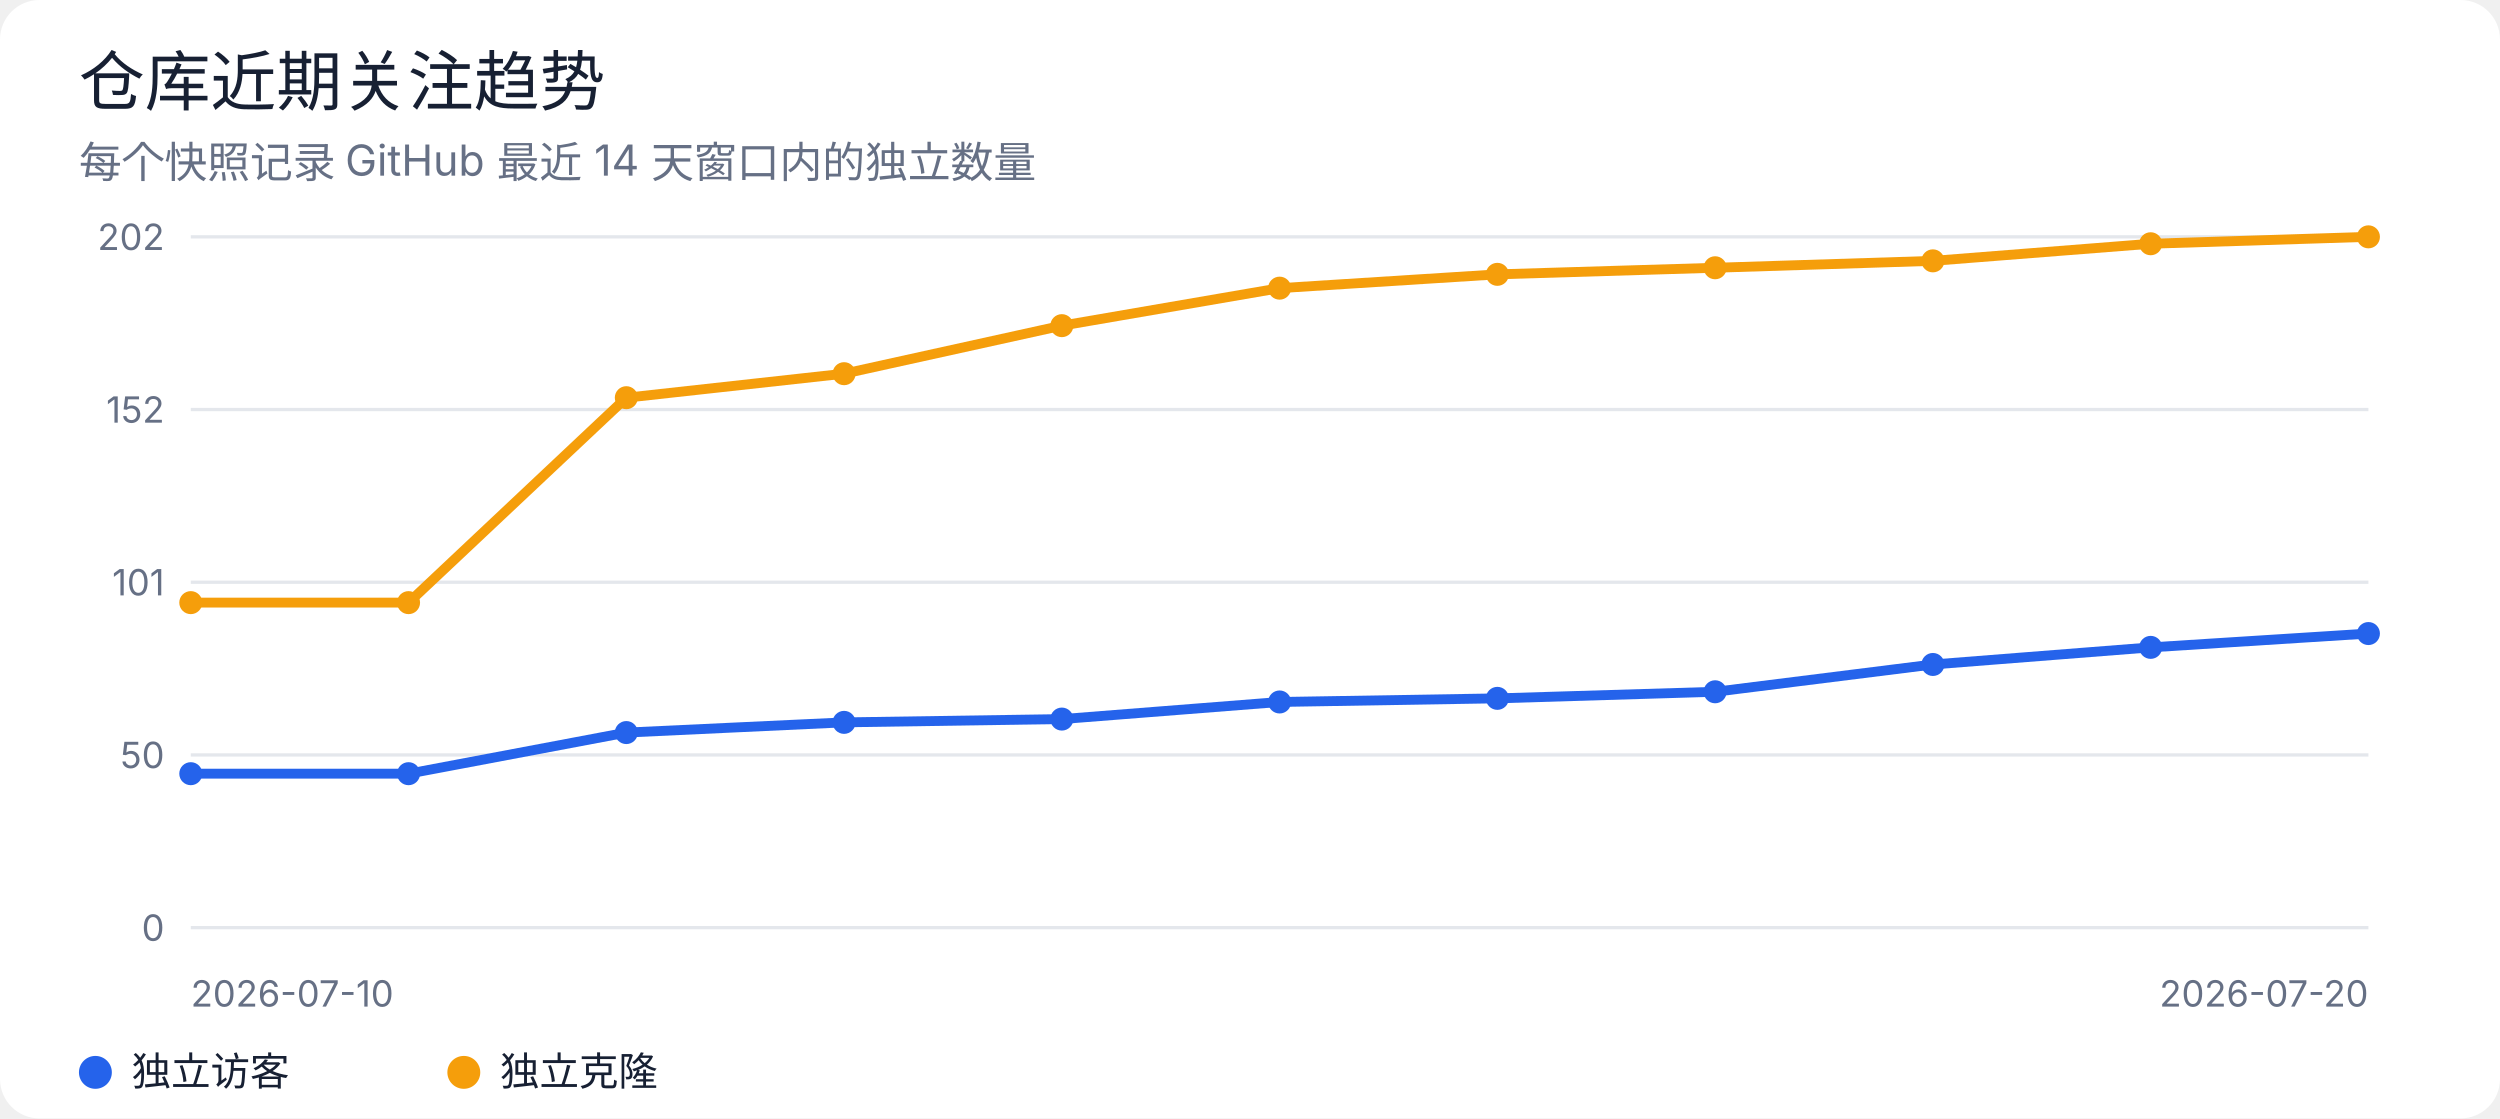
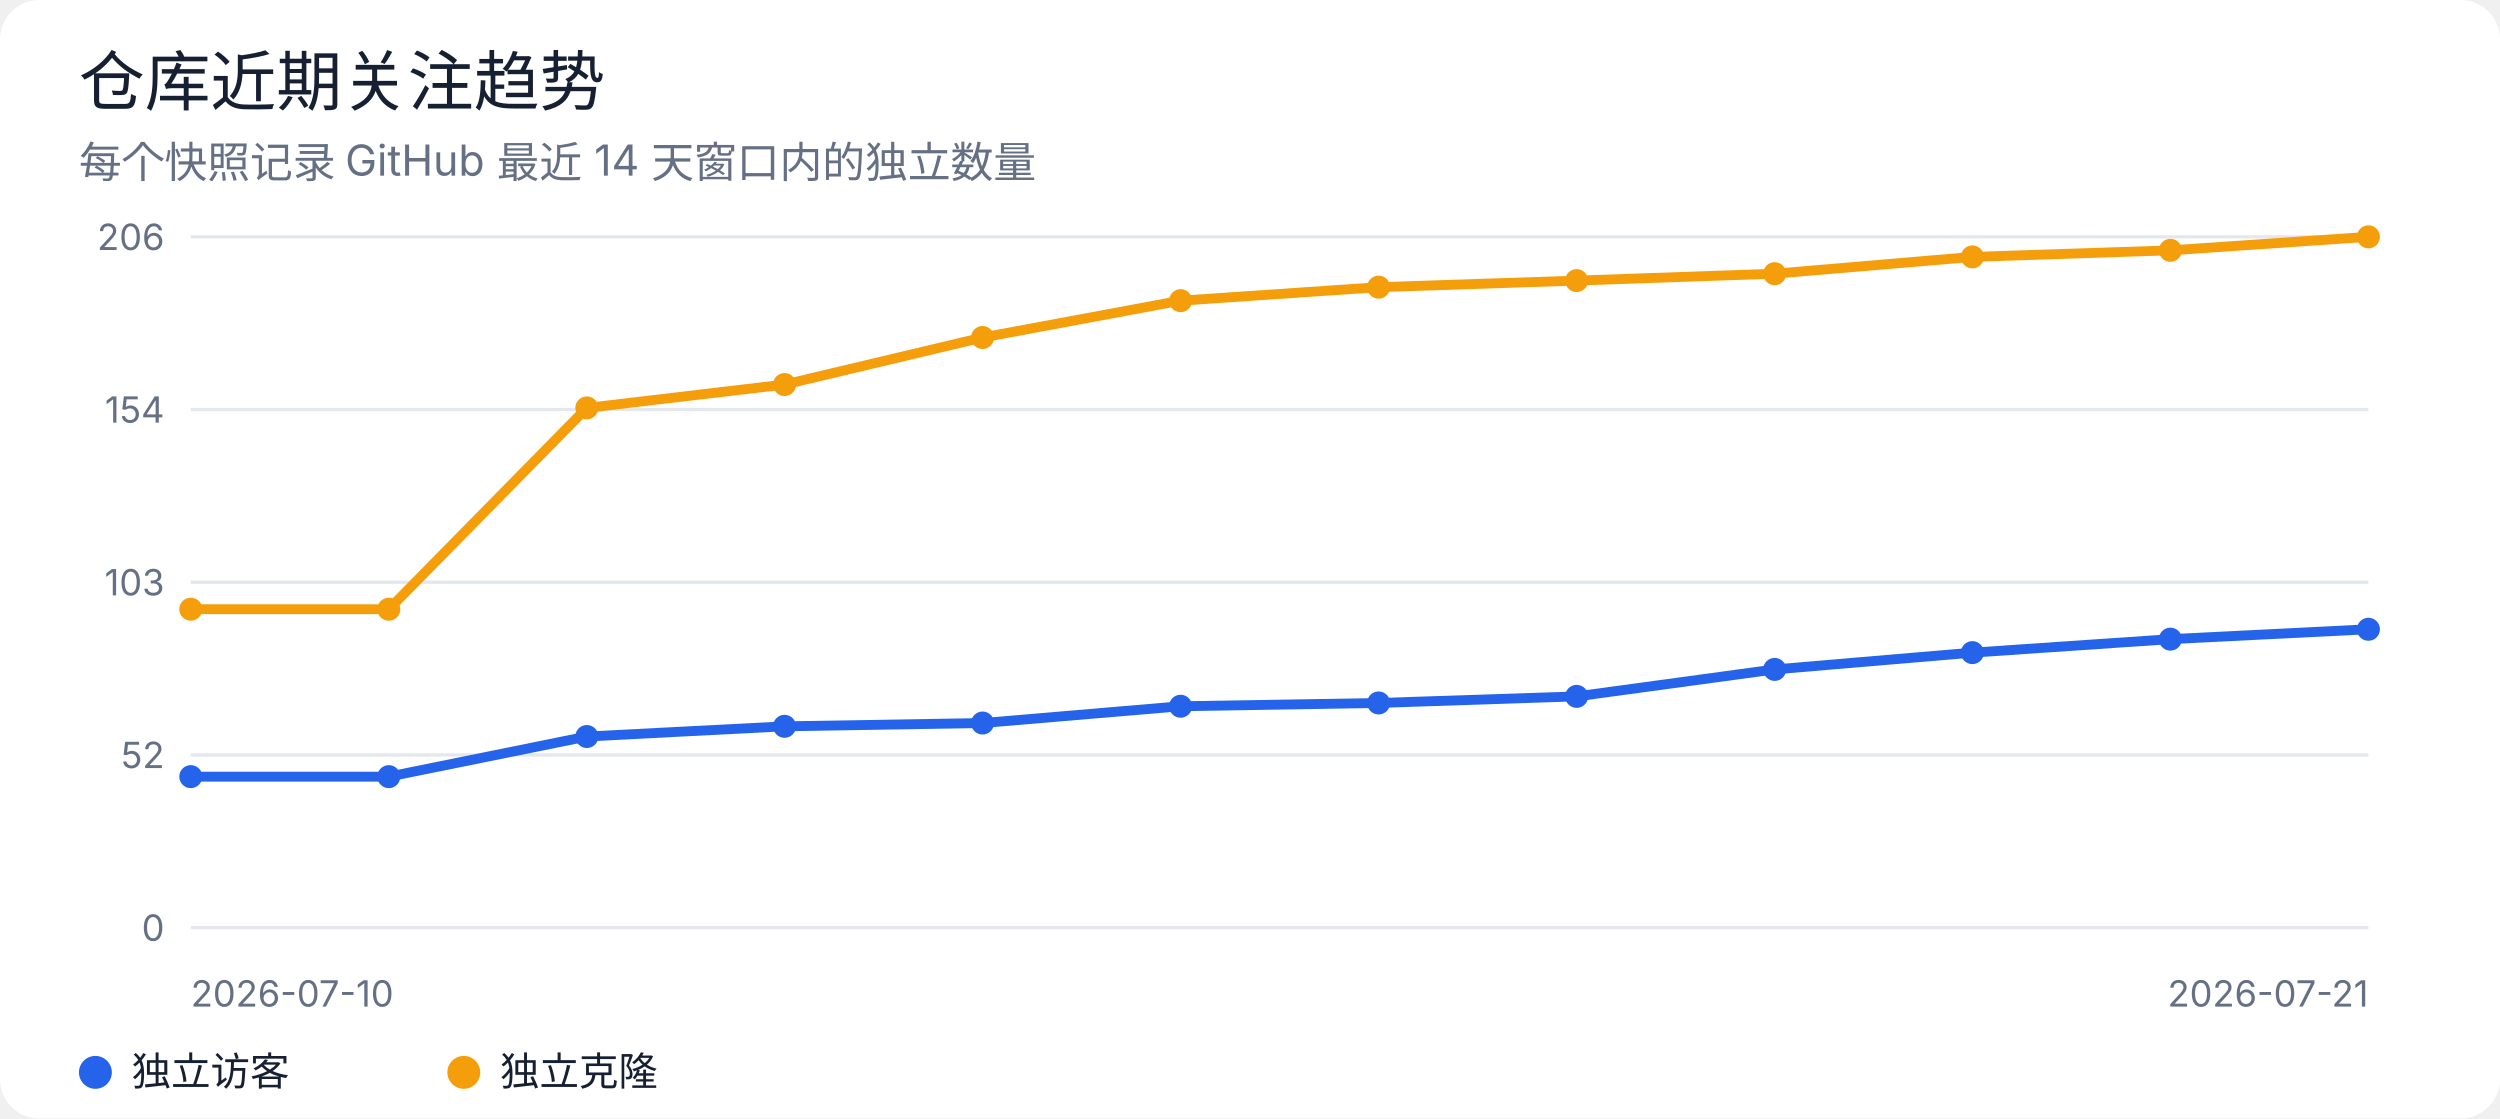
<svg xmlns="http://www.w3.org/2000/svg" width="760" height="340" viewBox="0 0 760 340" role="img" aria-labelledby="title desc">
  <rect width="100%" height="100%" rx="12" fill="#ffffff" />
  <style>
text { font-family: -apple-system, BlinkMacSystemFont, "Segoe UI", sans-serif; fill: #172033; }
.muted { fill: #667085; }
.grid { stroke: #e4e7ec; stroke-width: 1; }
@media (prefers-color-scheme: dark) {
  rect:first-of-type { fill: #0d1117; }
  text { fill: #e6edf3; }
  .muted { fill: #9da7b3; }
  .grid { stroke: #30363d; }
}
</style>
  <text x="24" y="32" font-size="20" font-weight="500">仓库近期关注趋势</text>
  <text x="24" y="54" class="muted" font-size="13">每个快照记录 GitHub 最近 14 天窗口内的独立数量</text>
  <line class="grid" x1="58" y1="72.0" x2="720" y2="72.0" />
-   <text x="50" y="76.0" text-anchor="end" class="muted" font-size="11">202</text>
+   <text x="50" y="76.0" text-anchor="end" class="muted" font-size="11">206</text>
  <line class="grid" x1="58" y1="124.5" x2="720" y2="124.5" />
-   <text x="50" y="128.5" text-anchor="end" class="muted" font-size="11">152</text>
+   <text x="50" y="128.5" text-anchor="end" class="muted" font-size="11">154</text>
  <line class="grid" x1="58" y1="177.0" x2="720" y2="177.0" />
-   <text x="50" y="181.0" text-anchor="end" class="muted" font-size="11">101</text>
+   <text x="50" y="181.0" text-anchor="end" class="muted" font-size="11">103</text>
  <line class="grid" x1="58" y1="229.5" x2="720" y2="229.5" />
-   <text x="50" y="233.5" text-anchor="end" class="muted" font-size="11">50</text>
+   <text x="50" y="233.5" text-anchor="end" class="muted" font-size="11">52</text>
  <line class="grid" x1="58" y1="282.0" x2="720" y2="282.0" />
  <text x="50" y="286.0" text-anchor="end" class="muted" font-size="11">0</text>
-   <polyline points="58.0,235.2 124.2,235.2 190.4,222.7 256.6,219.6 322.8,218.6 389.0,213.4 455.2,212.3 521.4,210.3 587.6,202.0 653.8,196.8 720.0,192.6" fill="none" stroke="#2563eb" stroke-width="3" stroke-linejoin="round" stroke-linecap="round" />
-   <circle cx="58.0" cy="235.2" r="3.5" fill="#2563eb" />
-   <circle cx="124.2" cy="235.2" r="3.5" fill="#2563eb" />
-   <circle cx="190.4" cy="222.7" r="3.5" fill="#2563eb" />
-   <circle cx="256.6" cy="219.6" r="3.5" fill="#2563eb" />
-   <circle cx="322.8" cy="218.6" r="3.5" fill="#2563eb" />
-   <circle cx="389.0" cy="213.4" r="3.5" fill="#2563eb" />
-   <circle cx="455.2" cy="212.3" r="3.5" fill="#2563eb" />
-   <circle cx="521.4" cy="210.3" r="3.5" fill="#2563eb" />
-   <circle cx="587.6" cy="202.0" r="3.5" fill="#2563eb" />
-   <circle cx="653.8" cy="196.8" r="3.5" fill="#2563eb" />
-   <circle cx="720.0" cy="192.6" r="3.5" fill="#2563eb" />
-   <polyline points="58.0,183.2 124.2,183.2 190.4,120.9 256.6,113.6 322.8,99.0 389.0,87.6 455.2,83.4 521.4,81.4 587.6,79.3 653.8,74.1 720.0,72.0" fill="none" stroke="#f59e0b" stroke-width="3" stroke-linejoin="round" stroke-linecap="round" />
-   <circle cx="58.0" cy="183.2" r="3.5" fill="#f59e0b" />
-   <circle cx="124.2" cy="183.2" r="3.5" fill="#f59e0b" />
-   <circle cx="190.4" cy="120.9" r="3.5" fill="#f59e0b" />
-   <circle cx="256.6" cy="113.6" r="3.5" fill="#f59e0b" />
-   <circle cx="322.8" cy="99.0" r="3.5" fill="#f59e0b" />
-   <circle cx="389.0" cy="87.6" r="3.5" fill="#f59e0b" />
-   <circle cx="455.2" cy="83.4" r="3.5" fill="#f59e0b" />
-   <circle cx="521.4" cy="81.4" r="3.5" fill="#f59e0b" />
-   <circle cx="587.6" cy="79.3" r="3.5" fill="#f59e0b" />
-   <circle cx="653.8" cy="74.1" r="3.5" fill="#f59e0b" />
+   <polyline points="58.0,236.1 118.2,236.1 178.4,223.9 238.5,220.8 298.7,219.8 358.9,214.7 419.1,213.7 479.3,211.7 539.5,203.5 599.6,198.4 659.8,194.3 720.0,191.3" fill="none" stroke="#2563eb" stroke-width="3" stroke-linejoin="round" stroke-linecap="round" />
+   <circle cx="58.0" cy="236.1" r="3.5" fill="#2563eb" />
+   <circle cx="118.2" cy="236.1" r="3.5" fill="#2563eb" />
+   <circle cx="178.4" cy="223.9" r="3.5" fill="#2563eb" />
+   <circle cx="238.5" cy="220.8" r="3.5" fill="#2563eb" />
+   <circle cx="298.7" cy="219.8" r="3.5" fill="#2563eb" />
+   <circle cx="358.9" cy="214.7" r="3.5" fill="#2563eb" />
+   <circle cx="419.1" cy="213.7" r="3.5" fill="#2563eb" />
+   <circle cx="479.3" cy="211.7" r="3.5" fill="#2563eb" />
+   <circle cx="539.5" cy="203.5" r="3.5" fill="#2563eb" />
+   <circle cx="599.6" cy="198.4" r="3.5" fill="#2563eb" />
+   <circle cx="659.8" cy="194.3" r="3.5" fill="#2563eb" />
+   <circle cx="720.0" cy="191.3" r="3.5" fill="#2563eb" />
+   <polyline points="58.0,185.2 118.2,185.2 178.4,124.0 238.5,116.9 298.7,102.6 358.9,91.4 419.1,87.3 479.3,85.3 539.5,83.2 599.6,78.1 659.8,76.1 720.0,72.0" fill="none" stroke="#f59e0b" stroke-width="3" stroke-linejoin="round" stroke-linecap="round" />
+   <circle cx="58.0" cy="185.2" r="3.5" fill="#f59e0b" />
+   <circle cx="118.2" cy="185.2" r="3.5" fill="#f59e0b" />
+   <circle cx="178.4" cy="124.0" r="3.5" fill="#f59e0b" />
+   <circle cx="238.5" cy="116.9" r="3.5" fill="#f59e0b" />
+   <circle cx="298.7" cy="102.6" r="3.5" fill="#f59e0b" />
+   <circle cx="358.9" cy="91.4" r="3.5" fill="#f59e0b" />
+   <circle cx="419.1" cy="87.3" r="3.5" fill="#f59e0b" />
+   <circle cx="479.3" cy="85.3" r="3.5" fill="#f59e0b" />
+   <circle cx="539.5" cy="83.2" r="3.5" fill="#f59e0b" />
+   <circle cx="599.6" cy="78.1" r="3.5" fill="#f59e0b" />
+   <circle cx="659.8" cy="76.1" r="3.5" fill="#f59e0b" />
  <circle cx="720.0" cy="72.0" r="3.5" fill="#f59e0b" />
  <text x="58" y="306" class="muted" font-size="11">2026-07-10</text>
-   <text x="720" y="306" text-anchor="end" class="muted" font-size="11">2026-07-20</text>
+   <text x="720" y="306" text-anchor="end" class="muted" font-size="11">2026-07-21</text>
  <circle cx="29" cy="326" r="5" fill="#2563eb" />
  <text x="40" y="330" font-size="12">独立访客</text>
  <circle cx="141" cy="326" r="5" fill="#f59e0b" />
  <text x="152" y="330" font-size="12">独立克隆</text>
</svg>
